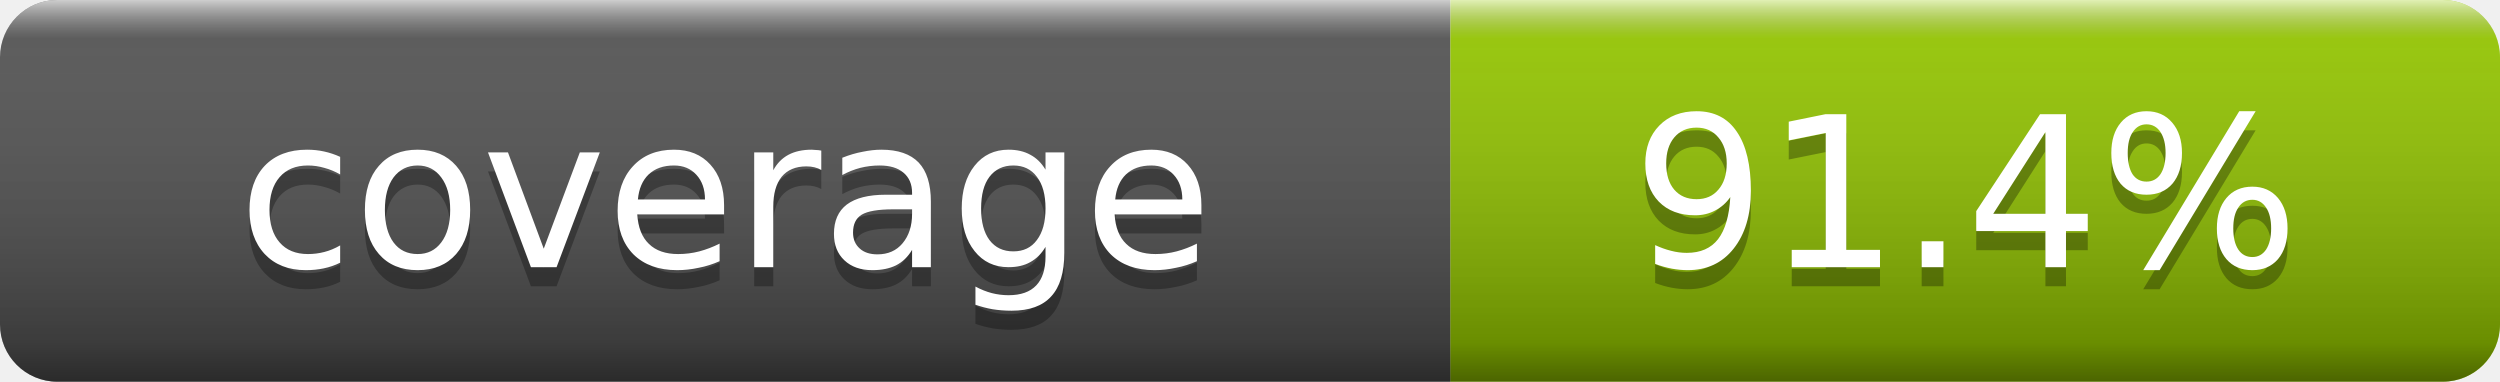
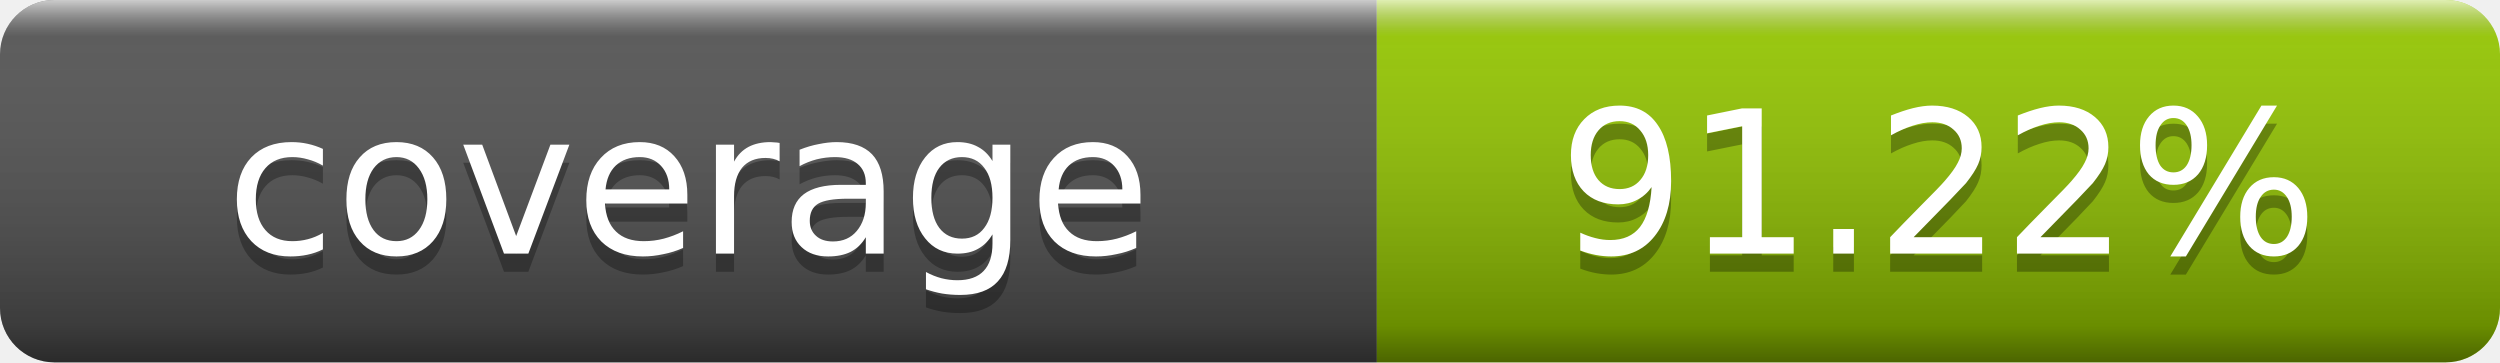
- <svg xmlns="http://www.w3.org/2000/svg" width="131" height="20" role="img" aria-label="coverage: 91.4%">
+ <svg xmlns="http://www.w3.org/2000/svg" width="138" height="20" role="img" aria-label="coverage: 91.22%">
  <linearGradient id="s" x2="0" y2="100%">
    <stop offset="0" stop-color="#fff" stop-opacity=".7" />
    <stop offset=".1" stop-color="#aaa" stop-opacity=".1" />
    <stop offset=".9" stop-opacity=".3" />
    <stop offset="1" stop-opacity=".5" />
  </linearGradient>
  <clipPath id="r">
-     <rect width="131" height="20" rx="3" fill="#fff" />
+     <rect width="138" height="20" rx="3" fill="#fff" />
  </clipPath>
  <g clip-path="url(#r)">
    <rect width="76" height="20" fill="#555" />
-     <rect x="76" width="55" height="20" fill="#97ca00" />
-     <rect width="131" height="20" fill="url(#s)" />
+     <rect x="76" width="62" height="20" fill="#97ca00" />
+     <rect width="138" height="20" fill="url(#s)" />
  </g>
  <g fill="#fff" text-anchor="middle" font-family="DejaVu Sans,Verdana,Geneva,sans-serif" font-size="11">
    <text x="38" y="15" fill="#010101" fill-opacity=".3">coverage</text>
    <text x="38" y="14">coverage</text>
-     <text x="103" y="15" fill="#010101" fill-opacity=".3">91.4%</text>
-     <text x="103" y="14">91.4%</text>
+     <text x="107" y="15" fill="#010101" fill-opacity=".3">91.22%</text>
+     <text x="107" y="14">91.22%</text>
  </g>
</svg>
